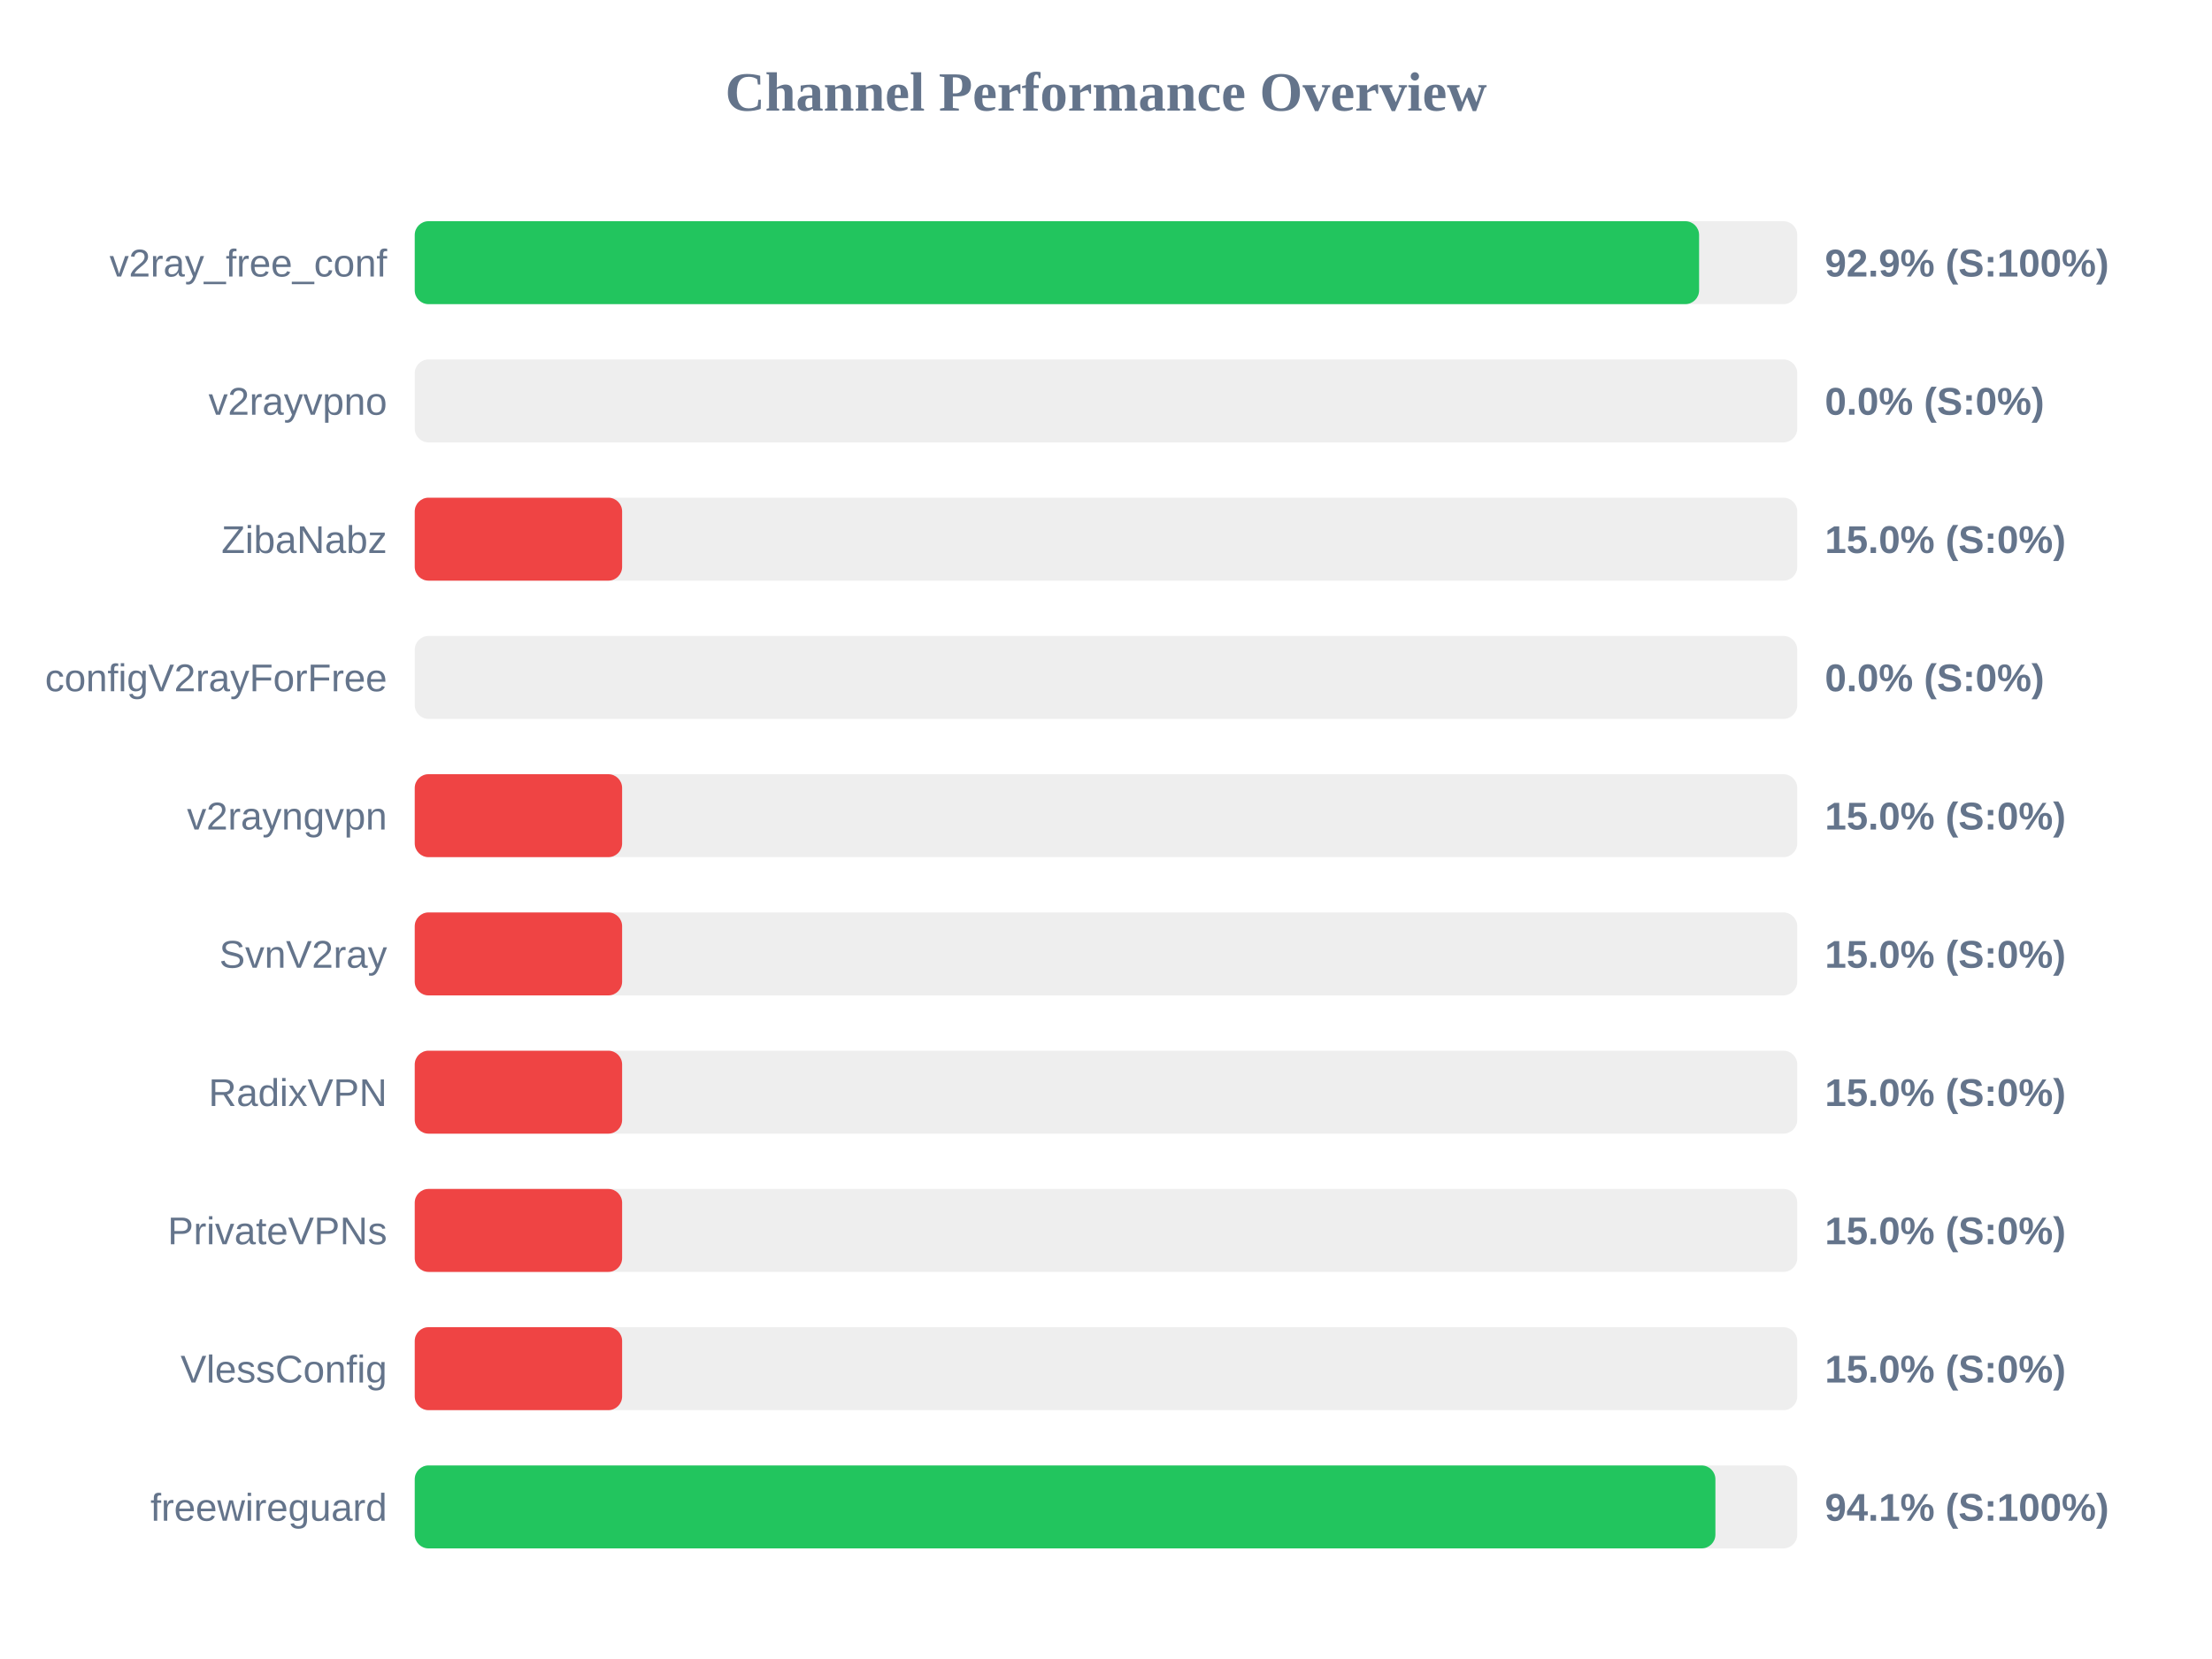
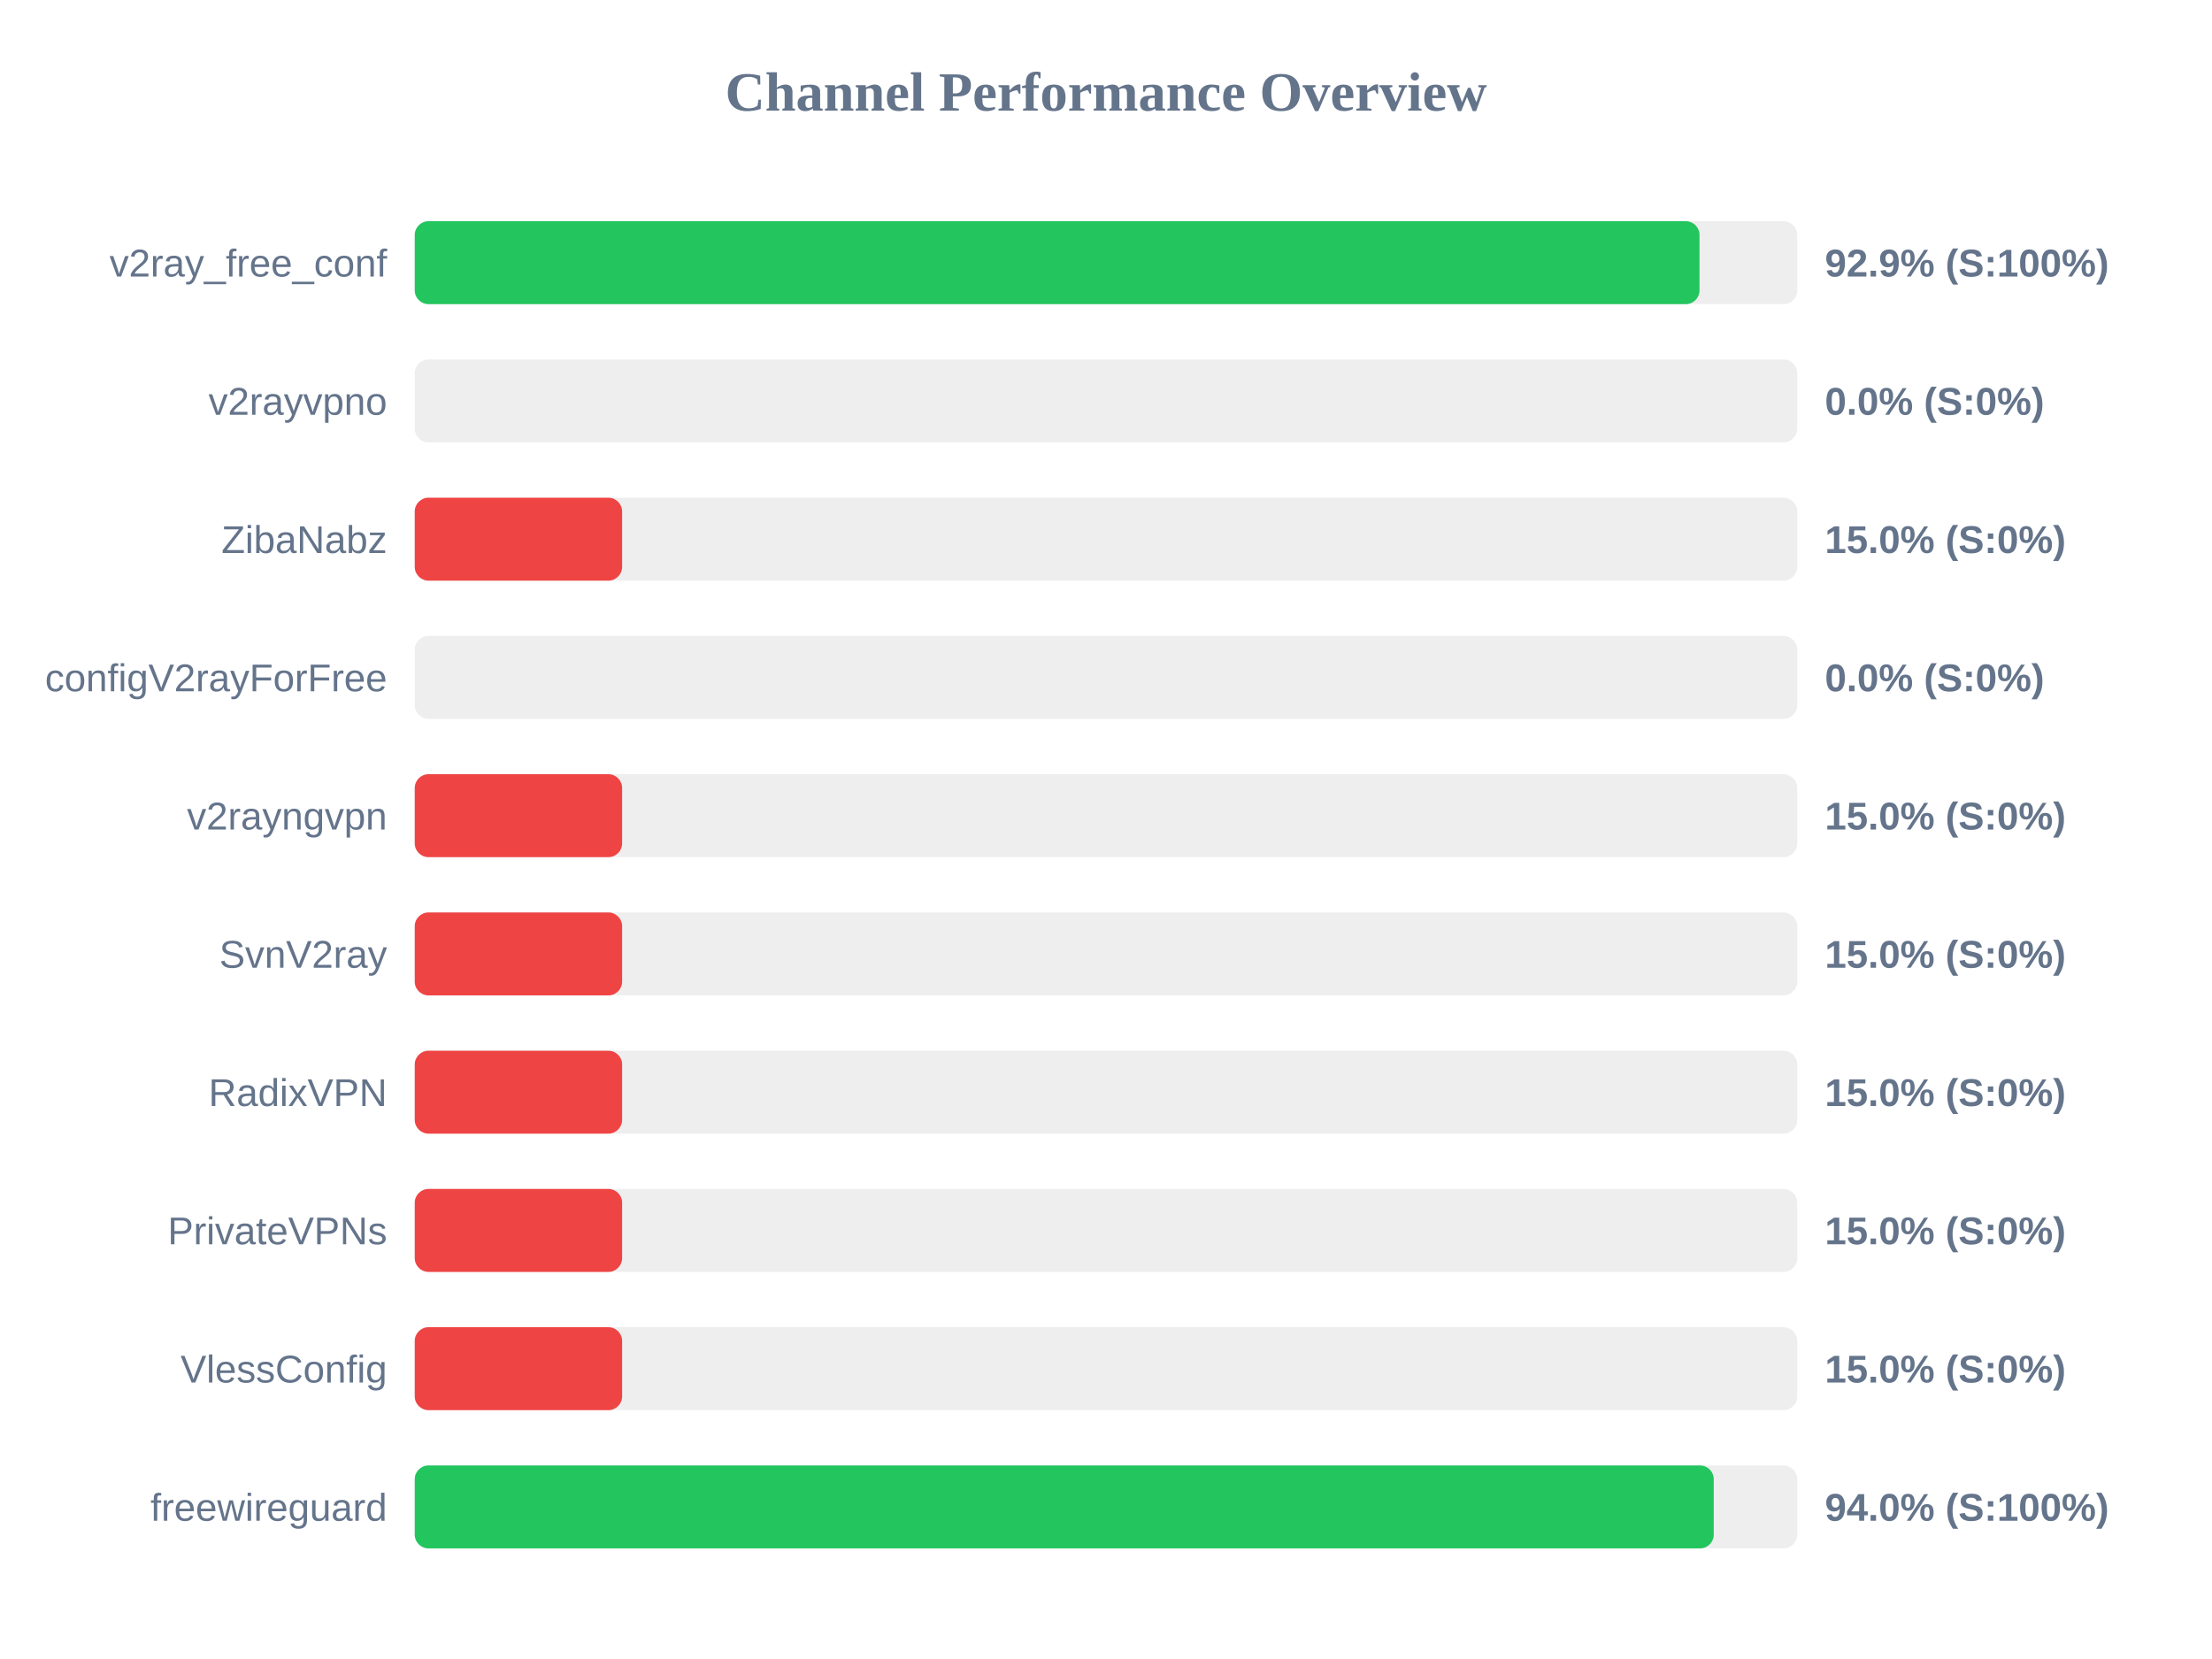
<svg xmlns="http://www.w3.org/2000/svg" width="800" height="600" version="1.1">
  <style>
        .row { font: 14px Arial; fill: #64748b; }
        .score { font: bold 14px Arial; fill: #64748b; }
    </style>
  <text x="400" y="40" text-anchor="middle" font-size="20px" font-weight="bold" fill="#64748b">Channel Performance Overview</text>
  <rect x="150" y="80" width="500" height="30" fill="#eee" rx="5" />
-   <rect x="150" y="80" width="464.5" height="30" fill="#22c55e" rx="5" />
+   <rect x="150" y="80" width="464.65" height="30" fill="#22c55e" rx="5" />
  <text x="140" y="100" text-anchor="end" class="row">v2ray_free_conf</text>
  <text x="660" y="100" text-anchor="start" class="score">92.9% (S:100%)</text>
  <rect x="150" y="130" width="500" height="30" fill="#eee" rx="5" />
  <rect x="150" y="130" width="0.0" height="30" fill="#ef4444" rx="5" />
  <text x="140" y="150" text-anchor="end" class="row">v2rayvpno</text>
  <text x="660" y="150" text-anchor="start" class="score">0.0% (S:0%)</text>
  <rect x="150" y="180" width="500" height="30" fill="#eee" rx="5" />
  <rect x="150" y="180" width="75.0" height="30" fill="#ef4444" rx="5" />
  <text x="140" y="200" text-anchor="end" class="row">ZibaNabz</text>
  <text x="660" y="200" text-anchor="start" class="score">15.0% (S:0%)</text>
  <rect x="150" y="230" width="500" height="30" fill="#eee" rx="5" />
  <rect x="150" y="230" width="0.0" height="30" fill="#ef4444" rx="5" />
  <text x="140" y="250" text-anchor="end" class="row">configV2rayForFree</text>
  <text x="660" y="250" text-anchor="start" class="score">0.0% (S:0%)</text>
  <rect x="150" y="280" width="500" height="30" fill="#eee" rx="5" />
  <rect x="150" y="280" width="75.0" height="30" fill="#ef4444" rx="5" />
  <text x="140" y="300" text-anchor="end" class="row">v2rayngvpn</text>
  <text x="660" y="300" text-anchor="start" class="score">15.0% (S:0%)</text>
  <rect x="150" y="330" width="500" height="30" fill="#eee" rx="5" />
  <rect x="150" y="330" width="75.0" height="30" fill="#ef4444" rx="5" />
  <text x="140" y="350" text-anchor="end" class="row">SvnV2ray</text>
  <text x="660" y="350" text-anchor="start" class="score">15.0% (S:0%)</text>
  <rect x="150" y="380" width="500" height="30" fill="#eee" rx="5" />
  <rect x="150" y="380" width="75.0" height="30" fill="#ef4444" rx="5" />
  <text x="140" y="400" text-anchor="end" class="row">RadixVPN</text>
  <text x="660" y="400" text-anchor="start" class="score">15.0% (S:0%)</text>
  <rect x="150" y="430" width="500" height="30" fill="#eee" rx="5" />
  <rect x="150" y="430" width="75.0" height="30" fill="#ef4444" rx="5" />
  <text x="140" y="450" text-anchor="end" class="row">PrivateVPNs</text>
  <text x="660" y="450" text-anchor="start" class="score">15.0% (S:0%)</text>
  <rect x="150" y="480" width="500" height="30" fill="#eee" rx="5" />
  <rect x="150" y="480" width="75.0" height="30" fill="#ef4444" rx="5" />
  <text x="140" y="500" text-anchor="end" class="row">VlessConfig</text>
  <text x="660" y="500" text-anchor="start" class="score">15.0% (S:0%)</text>
  <rect x="150" y="530" width="500" height="30" fill="#eee" rx="5" />
-   <rect x="150" y="530" width="470.4" height="30" fill="#22c55e" rx="5" />
+   <rect x="150" y="530" width="469.8" height="30" fill="#22c55e" rx="5" />
  <text x="140" y="550" text-anchor="end" class="row">freewireguard</text>
-   <text x="660" y="550" text-anchor="start" class="score">94.1% (S:100%)</text>
+   <text x="660" y="550" text-anchor="start" class="score">94.0% (S:100%)</text>
</svg>
